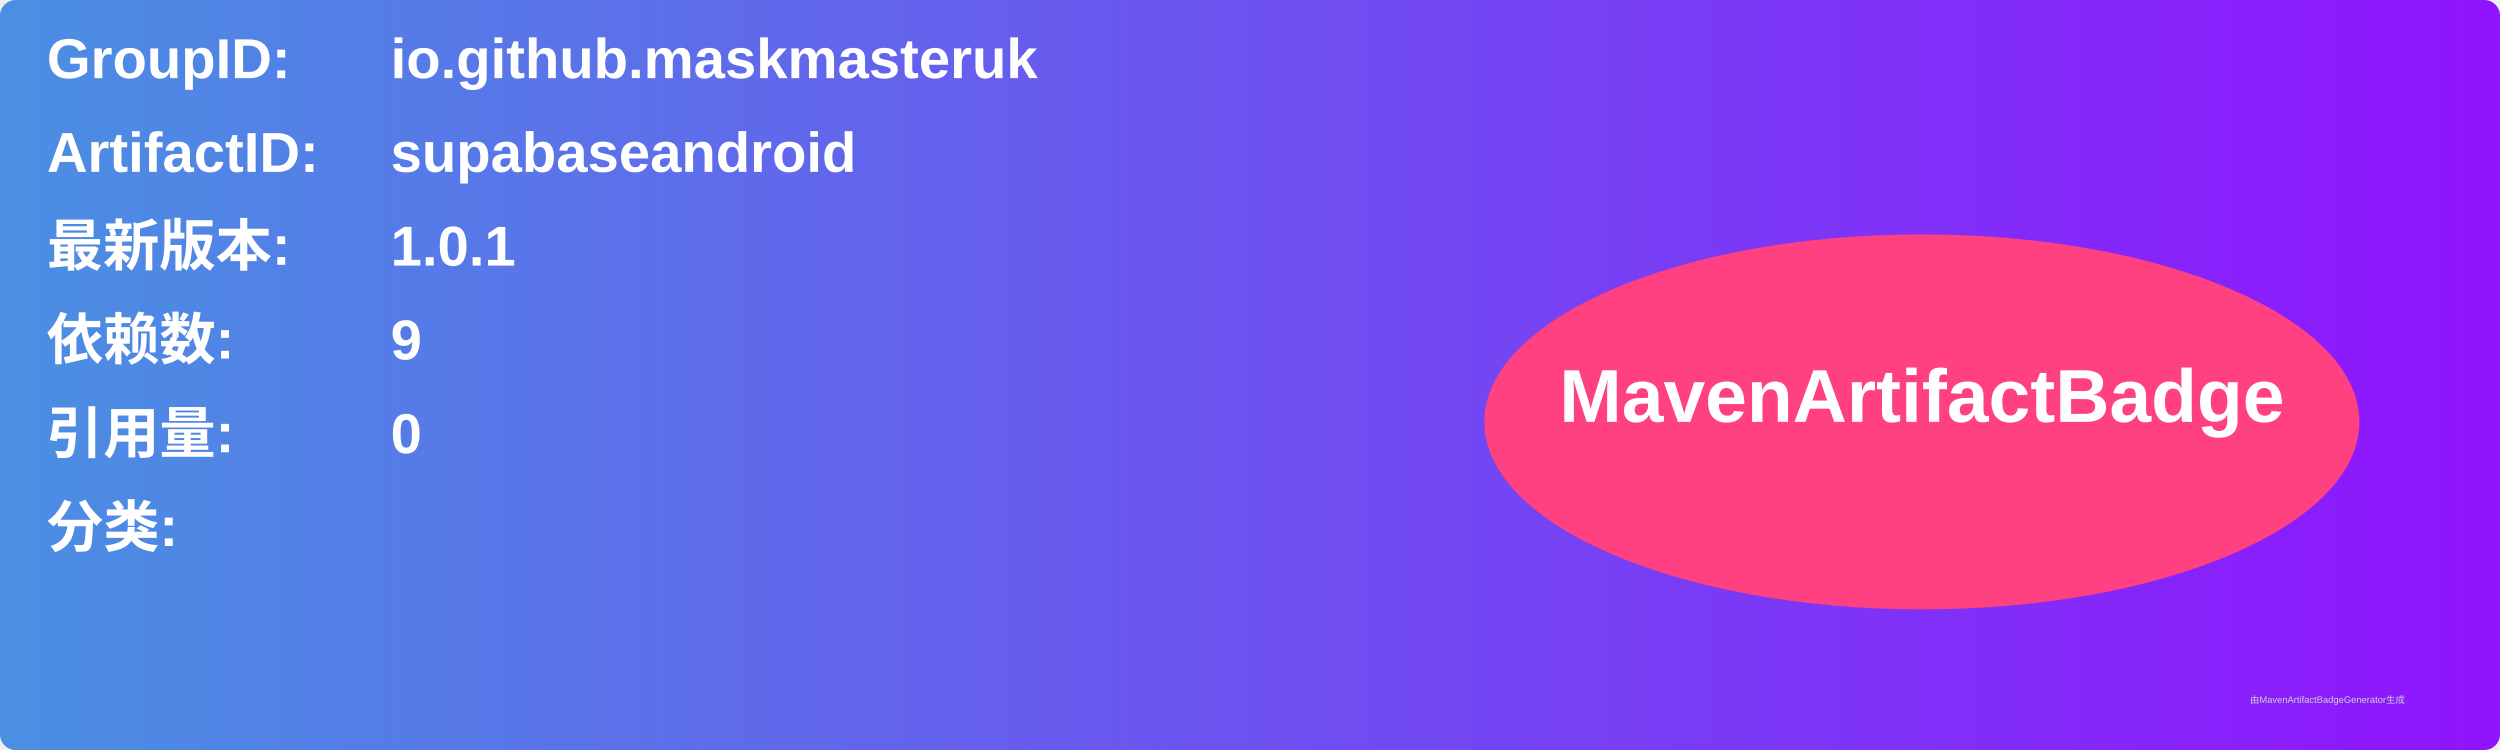
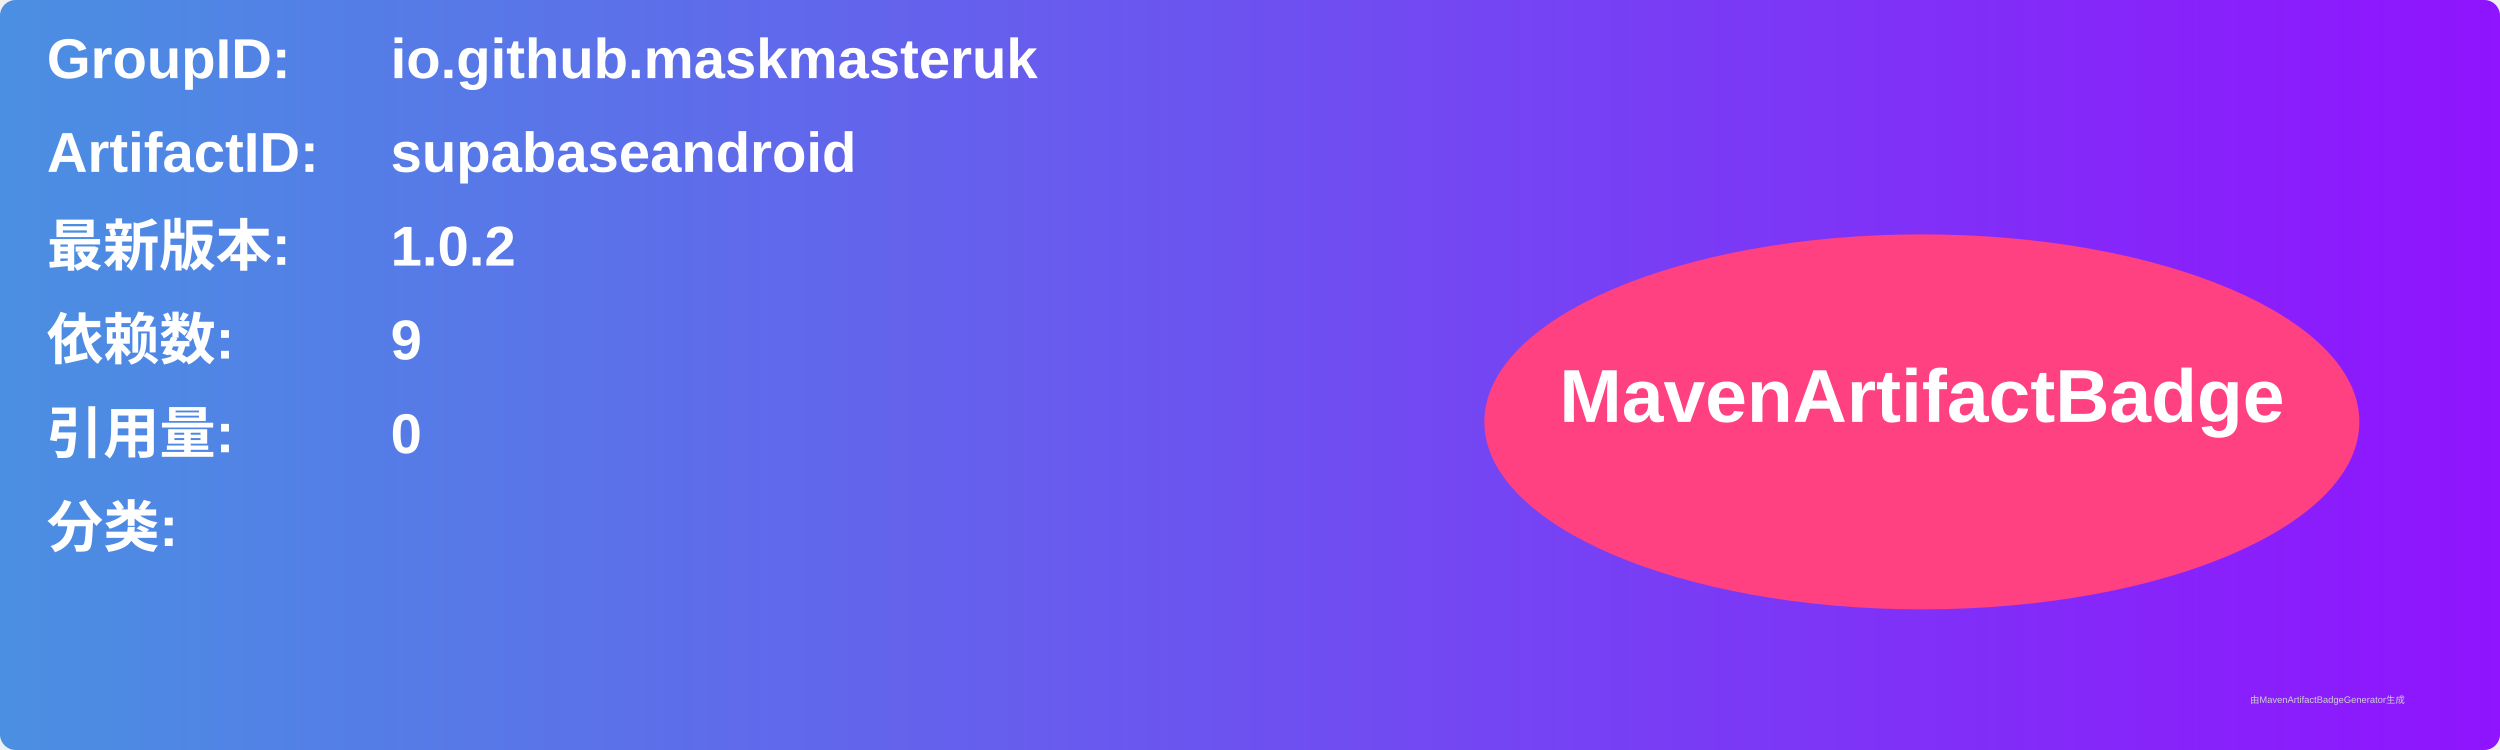
<svg xmlns="http://www.w3.org/2000/svg" width="800" height="240" viewBox="0 0 800 240">
  <linearGradient id="grad" x1="0%" y1="0%" x2="100%" y2="0%">
    <stop offset="0%" stop-color="#4a90e2" />
    <stop offset="100%" stop-color="#9013fe" />
  </linearGradient>
  <rect width="100%" height="100%" rx="5" ry="5" fill="url(#grad)" />
  <g transform="translate(15, 15)">
    <text x="0" y="10" font-family="Arial" font-size="18" fill="white" font-weight="bold" width="260">GroupID:</text>
    <text x="110" y="10" font-family="Arial" font-size="18" fill="white" font-weight="bold" width="460">io.github.maskmasteruk</text>
    <text x="0" y="40" font-family="Arial" font-size="18" fill="white" font-weight="bold" width="260">ArtifactID:</text>
    <text x="110" y="40" font-family="Arial" font-size="18" fill="white" font-weight="bold" width="460">supabaseandroid</text>
    <text x="0" y="70" font-family="Arial" font-size="18" fill="white" font-weight="bold">最新版本:</text>
    <text x="110" y="70" font-family="Arial" font-size="18" fill="white" font-weight="bold">
-       <tspan font-weight="bold">1.0.1</tspan>
+       <tspan font-weight="bold">1.0.2</tspan>
    </text>
    <text x="0" y="100" font-family="Arial" font-size="18" fill="white" font-weight="bold">依赖数: </text>
    <text x="110" y="100" font-family="Arial" font-size="18" fill="white">
      <tspan font-weight="bold">9</tspan>
    </text>
    <text x="0" y="130" font-family="Arial" font-size="18" fill="white" font-weight="bold">引用量: </text>
    <text x="110" y="130" font-family="Arial" font-size="18" fill="white">
      <tspan font-weight="bold">0</tspan>
    </text>
    <text x="0" y="160" font-family="Arial" font-size="18" fill="white" font-weight="bold">分类:</text>
    <text x="10" y="190" font-family="Arial" font-size="10" fill="white">
      <tspan font-weight="bold" />
    </text>
    <ellipse cx="600" cy="120" rx="140" ry="60" fill="#ff4081" />
    <text x="600" y="120" text-anchor="middle" font-family="Arial" font-size="24" fill="white" font-weight="bold">MavenArtifactBadge</text>
  </g>
  <text x="720" y="225" font-family="Arial" font-size="3" fill="#d0d0d0">由MavenArtifactBadgeGenerator生成</text>
</svg>
